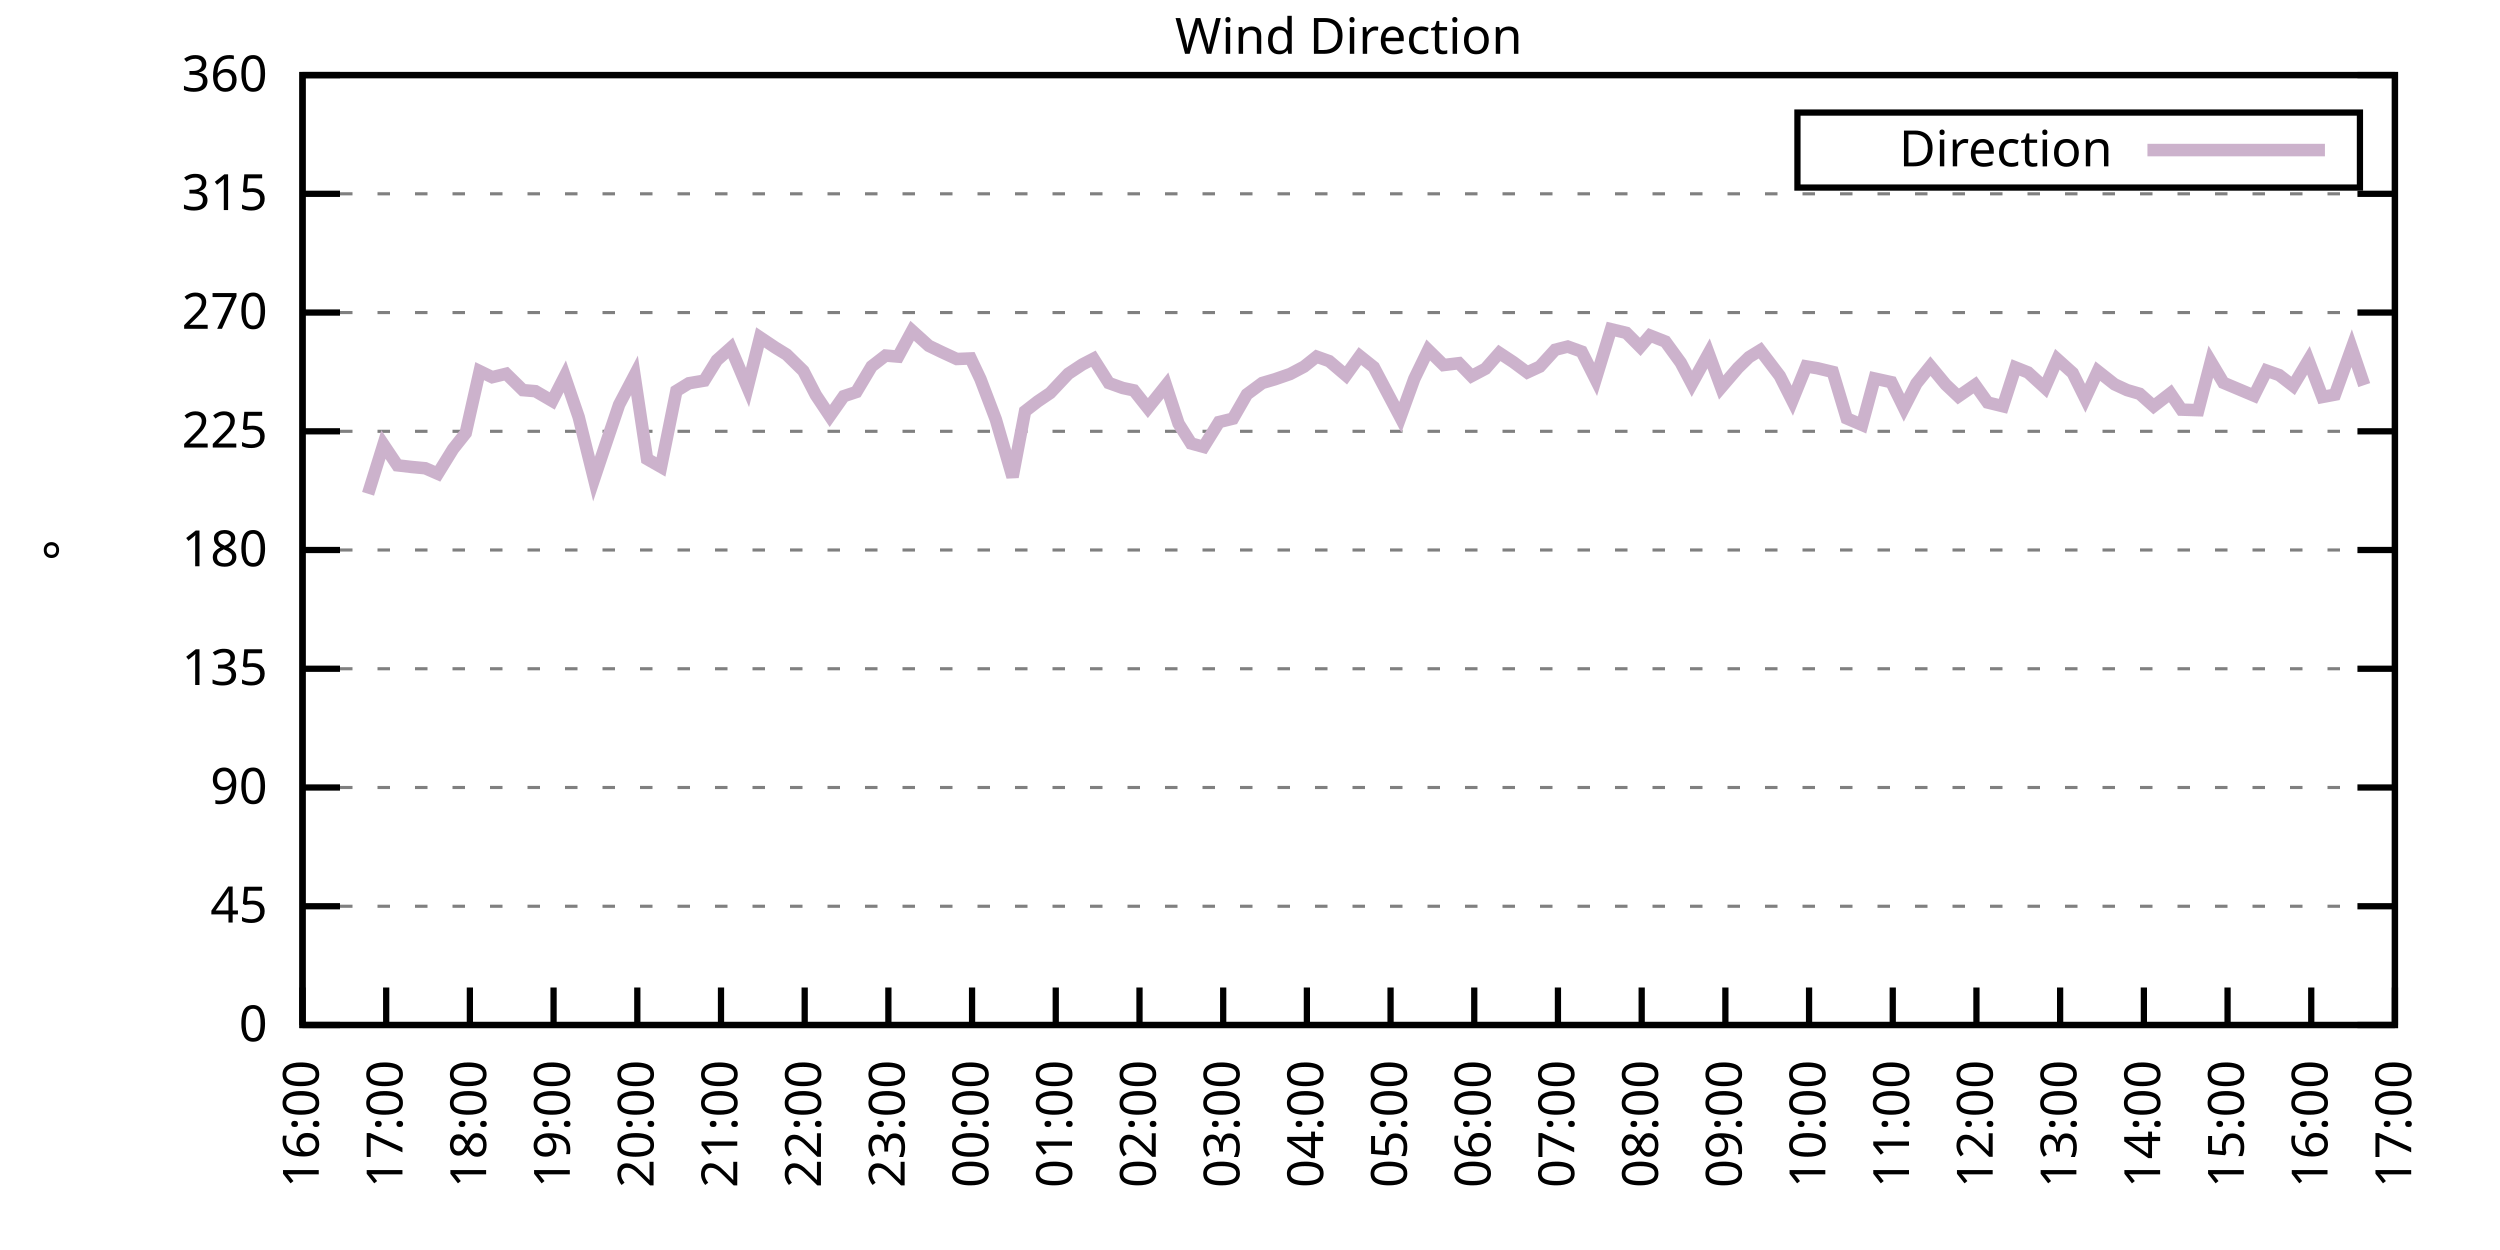
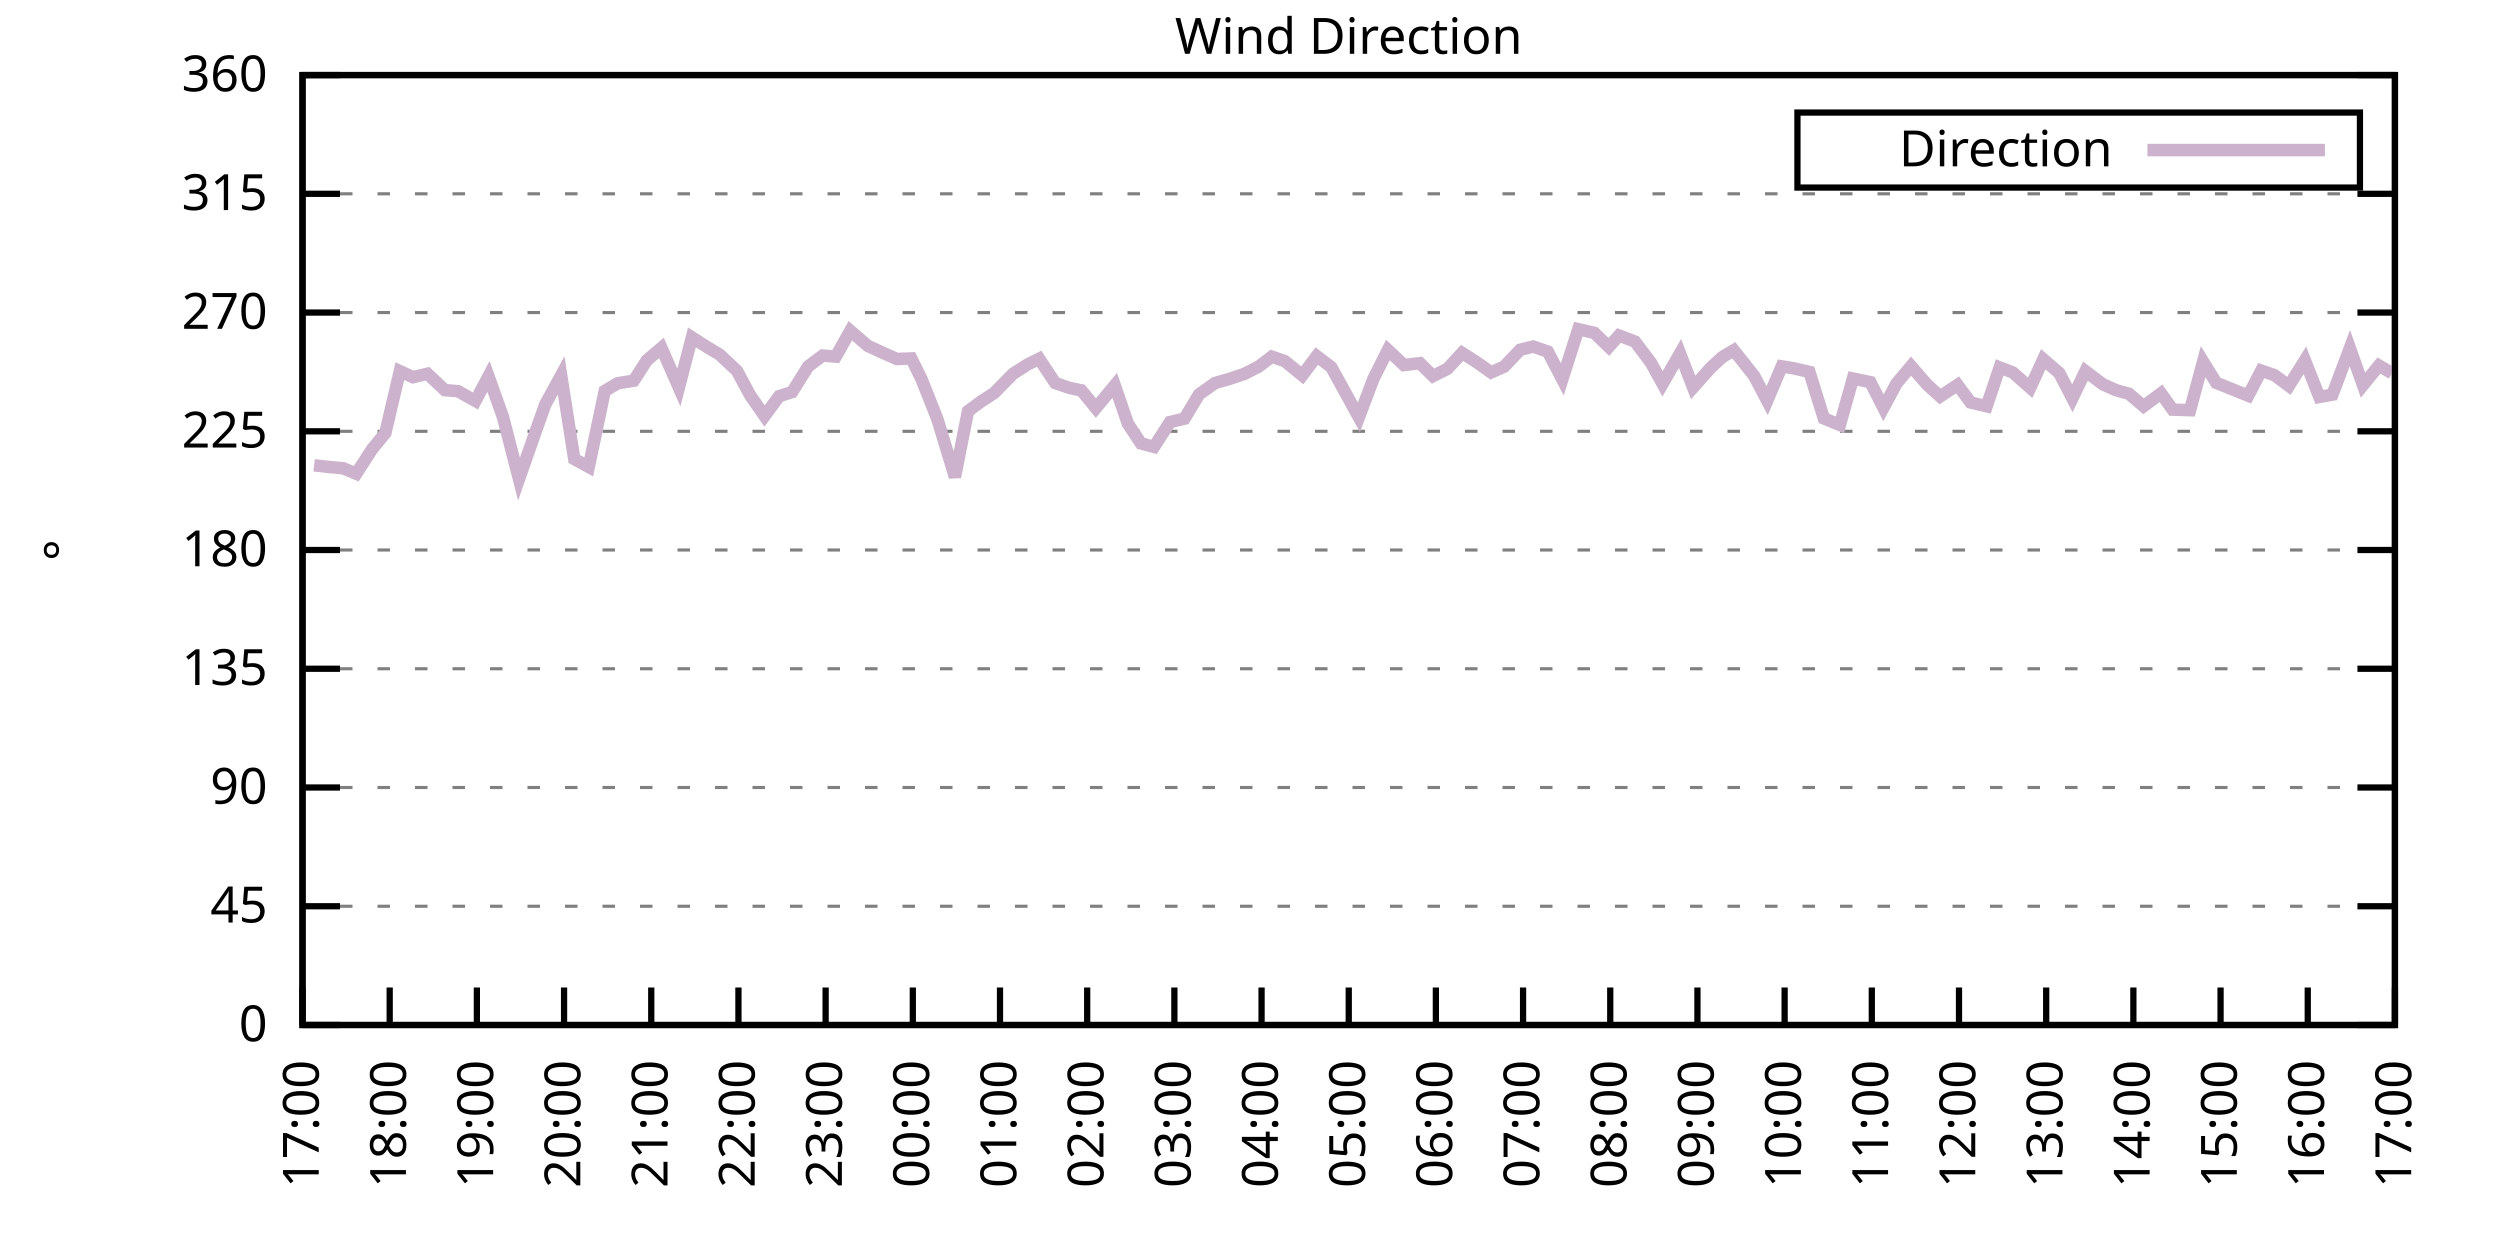
<svg xmlns="http://www.w3.org/2000/svg" xmlns:xlink="http://www.w3.org/1999/xlink" width="400" height="200" viewBox="0 0 400 200">
  <g id="gnuplot_canvas">
    <rect x="0" y="0" width="400" height="200" fill="none" />
    <defs>
      <circle id="gpDot" r="0.5" stroke-width="0.5" stroke="currentColor" />
      <path id="gpPt0" stroke-width="0.333" stroke="currentColor" d="M-1,0 h2 M0,-1 v2" />
      <path id="gpPt1" stroke-width="0.333" stroke="currentColor" d="M-1,-1 L1,1 M1,-1 L-1,1" />
      <path id="gpPt2" stroke-width="0.333" stroke="currentColor" d="M-1,0 L1,0 M0,-1 L0,1 M-1,-1 L1,1 M-1,1 L1,-1" />
      <rect id="gpPt3" stroke-width="0.333" stroke="currentColor" x="-1" y="-1" width="2" height="2" />
      <rect id="gpPt4" stroke-width="0.333" stroke="currentColor" fill="currentColor" x="-1" y="-1" width="2" height="2" />
      <circle id="gpPt5" stroke-width="0.333" stroke="currentColor" cx="0" cy="0" r="1" />
      <use xlink:href="#gpPt5" id="gpPt6" fill="currentColor" stroke="none" />
      <path id="gpPt7" stroke-width="0.333" stroke="currentColor" d="M0,-1.33 L-1.33,0.67 L1.33,0.67 z" />
      <use xlink:href="#gpPt7" id="gpPt8" fill="currentColor" stroke="none" />
      <use xlink:href="#gpPt7" id="gpPt9" stroke="currentColor" transform="rotate(180)" />
      <use xlink:href="#gpPt9" id="gpPt10" fill="currentColor" stroke="none" />
      <use xlink:href="#gpPt3" id="gpPt11" stroke="currentColor" transform="rotate(45)" />
      <use xlink:href="#gpPt11" id="gpPt12" fill="currentColor" stroke="none" />
      <path id="gpPt13" stroke-width="0.333" stroke="currentColor" d="M0,1.330 L1.265,0.411 L0.782,-1.067 L-0.782,-1.076 L-1.265,0.411 z" />
      <use xlink:href="#gpPt13" id="gpPt14" fill="currentColor" stroke="none" />
      <filter id="textbox" filterUnits="objectBoundingBox" x="0" y="0" height="1" width="1">
        <feFlood flood-color="white" flood-opacity="1" result="bgnd" />
        <feComposite in="SourceGraphic" in2="bgnd" operator="atop" />
      </filter>
      <filter id="greybox" filterUnits="objectBoundingBox" x="0" y="0" height="1" width="1">
        <feFlood flood-color="lightgrey" flood-opacity="1" result="grey" />
        <feComposite in="SourceGraphic" in2="grey" operator="atop" />
      </filter>
    </defs>
    <g fill="none" color="white" stroke="currentColor" stroke-width="1.00" stroke-linecap="butt" stroke-linejoin="miter">
</g>
    <g fill="none" color="black" stroke="currentColor" stroke-width="1.00" stroke-linecap="butt" stroke-linejoin="miter">
      <g stroke="none" shape-rendering="crispEdges">
        <polygon fill="rgb(255, 255, 255)" points="48.40,164.00 383.18,164.00 383.18,12.02 48.40,12.02 " />
      </g>
    </g>
    <g fill="none" color="black" stroke="currentColor" stroke-width="1.00" stroke-linecap="butt" stroke-linejoin="miter">
</g>
    <g fill="none" color="black" stroke="black" stroke-width="0.50" stroke-linecap="butt" stroke-linejoin="miter">
</g>
    <g fill="none" color="gray" stroke="currentColor" stroke-width="0.50" stroke-linecap="butt" stroke-linejoin="miter">
      <path stroke="gray" stroke-dasharray="2,4" class="gridline" d="M48.40,164.00 L383.19,164.00  " />
    </g>
    <g fill="none" color="gray" stroke="gray" stroke-width="1.00" stroke-linecap="butt" stroke-linejoin="miter">
</g>
    <g fill="none" color="black" stroke="currentColor" stroke-width="1.00" stroke-linecap="butt" stroke-linejoin="miter">
      <path stroke="black" d="M48.40,164.00 L54.40,164.00 M383.19,164.00 L377.19,164.00  " />
      <g transform="translate(42.80,166.60)" stroke="none" fill="black" font-family="Sans" font-size="8.00" text-anchor="end">
        <text>
          <tspan font-family="Sans"> 0</tspan>
        </text>
      </g>
    </g>
    <g fill="none" color="black" stroke="currentColor" stroke-width="1.00" stroke-linecap="butt" stroke-linejoin="miter">
</g>
    <g fill="none" color="black" stroke="black" stroke-width="0.50" stroke-linecap="butt" stroke-linejoin="miter">
</g>
    <g fill="none" color="gray" stroke="currentColor" stroke-width="0.50" stroke-linecap="butt" stroke-linejoin="miter">
      <path stroke="gray" stroke-dasharray="2,4" class="gridline" d="M48.40,145.00 L383.19,145.00  " />
    </g>
    <g fill="none" color="gray" stroke="gray" stroke-width="1.00" stroke-linecap="butt" stroke-linejoin="miter">
</g>
    <g fill="none" color="black" stroke="currentColor" stroke-width="1.00" stroke-linecap="butt" stroke-linejoin="miter">
      <path stroke="black" d="M48.40,145.00 L54.40,145.00 M383.19,145.00 L377.19,145.00  " />
      <g transform="translate(42.80,147.60)" stroke="none" fill="black" font-family="Sans" font-size="8.00" text-anchor="end">
        <text>
          <tspan font-family="Sans"> 45</tspan>
        </text>
      </g>
    </g>
    <g fill="none" color="black" stroke="currentColor" stroke-width="1.00" stroke-linecap="butt" stroke-linejoin="miter">
</g>
    <g fill="none" color="black" stroke="black" stroke-width="0.50" stroke-linecap="butt" stroke-linejoin="miter">
</g>
    <g fill="none" color="gray" stroke="currentColor" stroke-width="0.50" stroke-linecap="butt" stroke-linejoin="miter">
      <path stroke="gray" stroke-dasharray="2,4" class="gridline" d="M48.40,126.00 L383.19,126.00  " />
    </g>
    <g fill="none" color="gray" stroke="gray" stroke-width="1.00" stroke-linecap="butt" stroke-linejoin="miter">
</g>
    <g fill="none" color="black" stroke="currentColor" stroke-width="1.00" stroke-linecap="butt" stroke-linejoin="miter">
      <path stroke="black" d="M48.40,126.00 L54.40,126.00 M383.19,126.00 L377.19,126.00  " />
      <g transform="translate(42.80,128.60)" stroke="none" fill="black" font-family="Sans" font-size="8.00" text-anchor="end">
        <text>
          <tspan font-family="Sans"> 90</tspan>
        </text>
      </g>
    </g>
    <g fill="none" color="black" stroke="currentColor" stroke-width="1.00" stroke-linecap="butt" stroke-linejoin="miter">
</g>
    <g fill="none" color="black" stroke="black" stroke-width="0.50" stroke-linecap="butt" stroke-linejoin="miter">
</g>
    <g fill="none" color="gray" stroke="currentColor" stroke-width="0.50" stroke-linecap="butt" stroke-linejoin="miter">
      <path stroke="gray" stroke-dasharray="2,4" class="gridline" d="M48.40,107.00 L383.19,107.00  " />
    </g>
    <g fill="none" color="gray" stroke="gray" stroke-width="1.00" stroke-linecap="butt" stroke-linejoin="miter">
</g>
    <g fill="none" color="black" stroke="currentColor" stroke-width="1.00" stroke-linecap="butt" stroke-linejoin="miter">
      <path stroke="black" d="M48.40,107.00 L54.40,107.00 M383.19,107.00 L377.19,107.00  " />
      <g transform="translate(42.80,109.60)" stroke="none" fill="black" font-family="Sans" font-size="8.00" text-anchor="end">
        <text>
          <tspan font-family="Sans"> 135</tspan>
        </text>
      </g>
    </g>
    <g fill="none" color="black" stroke="currentColor" stroke-width="1.00" stroke-linecap="butt" stroke-linejoin="miter">
</g>
    <g fill="none" color="black" stroke="black" stroke-width="0.50" stroke-linecap="butt" stroke-linejoin="miter">
</g>
    <g fill="none" color="gray" stroke="currentColor" stroke-width="0.50" stroke-linecap="butt" stroke-linejoin="miter">
      <path stroke="gray" stroke-dasharray="2,4" class="gridline" d="M48.40,88.00 L383.19,88.00  " />
    </g>
    <g fill="none" color="gray" stroke="gray" stroke-width="1.00" stroke-linecap="butt" stroke-linejoin="miter">
</g>
    <g fill="none" color="black" stroke="currentColor" stroke-width="1.00" stroke-linecap="butt" stroke-linejoin="miter">
      <path stroke="black" d="M48.40,88.00 L54.40,88.00 M383.19,88.00 L377.19,88.00  " />
      <g transform="translate(42.80,90.60)" stroke="none" fill="black" font-family="Sans" font-size="8.00" text-anchor="end">
        <text>
          <tspan font-family="Sans"> 180</tspan>
        </text>
      </g>
    </g>
    <g fill="none" color="black" stroke="currentColor" stroke-width="1.00" stroke-linecap="butt" stroke-linejoin="miter">
</g>
    <g fill="none" color="black" stroke="black" stroke-width="0.50" stroke-linecap="butt" stroke-linejoin="miter">
</g>
    <g fill="none" color="gray" stroke="currentColor" stroke-width="0.50" stroke-linecap="butt" stroke-linejoin="miter">
      <path stroke="gray" stroke-dasharray="2,4" class="gridline" d="M48.40,69.01 L383.19,69.01  " />
    </g>
    <g fill="none" color="gray" stroke="gray" stroke-width="1.00" stroke-linecap="butt" stroke-linejoin="miter">
</g>
    <g fill="none" color="black" stroke="currentColor" stroke-width="1.00" stroke-linecap="butt" stroke-linejoin="miter">
      <path stroke="black" d="M48.40,69.01 L54.40,69.01 M383.19,69.01 L377.19,69.01  " />
      <g transform="translate(42.80,71.61)" stroke="none" fill="black" font-family="Sans" font-size="8.00" text-anchor="end">
        <text>
          <tspan font-family="Sans"> 225</tspan>
        </text>
      </g>
    </g>
    <g fill="none" color="black" stroke="currentColor" stroke-width="1.00" stroke-linecap="butt" stroke-linejoin="miter">
</g>
    <g fill="none" color="black" stroke="black" stroke-width="0.50" stroke-linecap="butt" stroke-linejoin="miter">
</g>
    <g fill="none" color="gray" stroke="currentColor" stroke-width="0.50" stroke-linecap="butt" stroke-linejoin="miter">
      <path stroke="gray" stroke-dasharray="2,4" class="gridline" d="M48.40,50.01 L383.19,50.01  " />
    </g>
    <g fill="none" color="gray" stroke="gray" stroke-width="1.00" stroke-linecap="butt" stroke-linejoin="miter">
</g>
    <g fill="none" color="black" stroke="currentColor" stroke-width="1.00" stroke-linecap="butt" stroke-linejoin="miter">
      <path stroke="black" d="M48.40,50.01 L54.40,50.01 M383.19,50.01 L377.19,50.01  " />
      <g transform="translate(42.80,52.61)" stroke="none" fill="black" font-family="Sans" font-size="8.00" text-anchor="end">
        <text>
          <tspan font-family="Sans"> 270</tspan>
        </text>
      </g>
    </g>
    <g fill="none" color="black" stroke="currentColor" stroke-width="1.00" stroke-linecap="butt" stroke-linejoin="miter">
</g>
    <g fill="none" color="black" stroke="black" stroke-width="0.50" stroke-linecap="butt" stroke-linejoin="miter">
</g>
    <g fill="none" color="gray" stroke="currentColor" stroke-width="0.50" stroke-linecap="butt" stroke-linejoin="miter">
      <path stroke="gray" stroke-dasharray="2,4" class="gridline" d="M48.40,31.01 L383.19,31.01  " />
    </g>
    <g fill="none" color="gray" stroke="gray" stroke-width="1.00" stroke-linecap="butt" stroke-linejoin="miter">
</g>
    <g fill="none" color="black" stroke="currentColor" stroke-width="1.00" stroke-linecap="butt" stroke-linejoin="miter">
      <path stroke="black" d="M48.40,31.01 L54.40,31.01 M383.19,31.01 L377.19,31.01  " />
      <g transform="translate(42.80,33.61)" stroke="none" fill="black" font-family="Sans" font-size="8.00" text-anchor="end">
        <text>
          <tspan font-family="Sans"> 315</tspan>
        </text>
      </g>
    </g>
    <g fill="none" color="black" stroke="currentColor" stroke-width="1.00" stroke-linecap="butt" stroke-linejoin="miter">
</g>
    <g fill="none" color="black" stroke="black" stroke-width="0.50" stroke-linecap="butt" stroke-linejoin="miter">
</g>
    <g fill="none" color="gray" stroke="currentColor" stroke-width="0.50" stroke-linecap="butt" stroke-linejoin="miter">
      <path stroke="gray" stroke-dasharray="2,4" class="gridline" d="M48.40,12.01 L383.19,12.01  " />
    </g>
    <g fill="none" color="gray" stroke="gray" stroke-width="1.00" stroke-linecap="butt" stroke-linejoin="miter">
</g>
    <g fill="none" color="black" stroke="currentColor" stroke-width="1.00" stroke-linecap="butt" stroke-linejoin="miter">
      <path stroke="black" d="M48.40,12.01 L54.40,12.01 M383.19,12.01 L377.19,12.01  " />
      <g transform="translate(42.80,14.61)" stroke="none" fill="black" font-family="Sans" font-size="8.00" text-anchor="end">
        <text>
          <tspan font-family="Sans"> 360</tspan>
        </text>
      </g>
    </g>
    <g fill="none" color="black" stroke="currentColor" stroke-width="1.00" stroke-linecap="butt" stroke-linejoin="miter">
      <path stroke="black" d="M48.40,164.00 L48.40,158.00  " />
      <g transform="translate(51.00,169.60) rotate(270.00)" stroke="none" fill="black" font-family="Sans" font-size="8.00" text-anchor="end">
        <text>
-           <tspan font-family="Sans">16:00</tspan>
-         </text>
-       </g>
-     </g>
-     <g fill="none" color="black" stroke="currentColor" stroke-width="1.00" stroke-linecap="butt" stroke-linejoin="miter">
-       <path stroke="black" d="M61.79,164.00 L61.79,158.00  " />
-       <g transform="translate(64.39,169.60) rotate(270.00)" stroke="none" fill="black" font-family="Sans" font-size="8.00" text-anchor="end">
-         <text>
          <tspan font-family="Sans">17:00</tspan>
        </text>
      </g>
    </g>
    <g fill="none" color="black" stroke="currentColor" stroke-width="1.00" stroke-linecap="butt" stroke-linejoin="miter">
-       <path stroke="black" d="M75.18,164.00 L75.18,158.00  " />
-       <g transform="translate(77.78,169.60) rotate(270.00)" stroke="none" fill="black" font-family="Sans" font-size="8.00" text-anchor="end">
+       <path stroke="black" d="M62.35,164.00 L62.35,158.00  " />
+       <g transform="translate(64.95,169.60) rotate(270.00)" stroke="none" fill="black" font-family="Sans" font-size="8.00" text-anchor="end">
        <text>
          <tspan font-family="Sans">18:00</tspan>
        </text>
      </g>
    </g>
    <g fill="none" color="black" stroke="currentColor" stroke-width="1.00" stroke-linecap="butt" stroke-linejoin="miter">
-       <path stroke="black" d="M88.57,164.00 L88.57,158.00  " />
-       <g transform="translate(91.17,169.60) rotate(270.00)" stroke="none" fill="black" font-family="Sans" font-size="8.00" text-anchor="end">
+       <path stroke="black" d="M76.30,164.00 L76.30,158.00  " />
+       <g transform="translate(78.90,169.60) rotate(270.00)" stroke="none" fill="black" font-family="Sans" font-size="8.00" text-anchor="end">
        <text>
          <tspan font-family="Sans">19:00</tspan>
        </text>
      </g>
    </g>
    <g fill="none" color="black" stroke="currentColor" stroke-width="1.00" stroke-linecap="butt" stroke-linejoin="miter">
-       <path stroke="black" d="M101.97,164.00 L101.97,158.00  " />
-       <g transform="translate(104.57,169.60) rotate(270.00)" stroke="none" fill="black" font-family="Sans" font-size="8.00" text-anchor="end">
+       <path stroke="black" d="M90.25,164.00 L90.25,158.00  " />
+       <g transform="translate(92.85,169.60) rotate(270.00)" stroke="none" fill="black" font-family="Sans" font-size="8.00" text-anchor="end">
        <text>
          <tspan font-family="Sans">20:00</tspan>
        </text>
      </g>
    </g>
    <g fill="none" color="black" stroke="currentColor" stroke-width="1.00" stroke-linecap="butt" stroke-linejoin="miter">
-       <path stroke="black" d="M115.36,164.00 L115.36,158.00  " />
-       <g transform="translate(117.96,169.60) rotate(270.00)" stroke="none" fill="black" font-family="Sans" font-size="8.00" text-anchor="end">
+       <path stroke="black" d="M104.20,164.00 L104.20,158.00  " />
+       <g transform="translate(106.80,169.60) rotate(270.00)" stroke="none" fill="black" font-family="Sans" font-size="8.00" text-anchor="end">
        <text>
          <tspan font-family="Sans">21:00</tspan>
        </text>
      </g>
    </g>
    <g fill="none" color="black" stroke="currentColor" stroke-width="1.00" stroke-linecap="butt" stroke-linejoin="miter">
-       <path stroke="black" d="M128.75,164.00 L128.75,158.00  " />
-       <g transform="translate(131.35,169.60) rotate(270.00)" stroke="none" fill="black" font-family="Sans" font-size="8.00" text-anchor="end">
+       <path stroke="black" d="M118.15,164.00 L118.15,158.00  " />
+       <g transform="translate(120.75,169.60) rotate(270.00)" stroke="none" fill="black" font-family="Sans" font-size="8.00" text-anchor="end">
        <text>
          <tspan font-family="Sans">22:00</tspan>
        </text>
      </g>
    </g>
    <g fill="none" color="black" stroke="currentColor" stroke-width="1.00" stroke-linecap="butt" stroke-linejoin="miter">
-       <path stroke="black" d="M142.14,164.00 L142.14,158.00  " />
-       <g transform="translate(144.74,169.60) rotate(270.00)" stroke="none" fill="black" font-family="Sans" font-size="8.00" text-anchor="end">
+       <path stroke="black" d="M132.10,164.00 L132.10,158.00  " />
+       <g transform="translate(134.70,169.60) rotate(270.00)" stroke="none" fill="black" font-family="Sans" font-size="8.00" text-anchor="end">
        <text>
          <tspan font-family="Sans">23:00</tspan>
        </text>
      </g>
    </g>
    <g fill="none" color="black" stroke="currentColor" stroke-width="1.00" stroke-linecap="butt" stroke-linejoin="miter">
-       <path stroke="black" d="M155.53,164.00 L155.53,158.00  " />
-       <g transform="translate(158.13,169.60) rotate(270.00)" stroke="none" fill="black" font-family="Sans" font-size="8.00" text-anchor="end">
+       <path stroke="black" d="M146.05,164.00 L146.05,158.00  " />
+       <g transform="translate(148.65,169.60) rotate(270.00)" stroke="none" fill="black" font-family="Sans" font-size="8.00" text-anchor="end">
        <text>
          <tspan font-family="Sans">00:00</tspan>
        </text>
      </g>
    </g>
    <g fill="none" color="black" stroke="currentColor" stroke-width="1.00" stroke-linecap="butt" stroke-linejoin="miter">
-       <path stroke="black" d="M168.92,164.00 L168.92,158.00  " />
-       <g transform="translate(171.52,169.60) rotate(270.00)" stroke="none" fill="black" font-family="Sans" font-size="8.00" text-anchor="end">
+       <path stroke="black" d="M160.00,164.00 L160.00,158.00  " />
+       <g transform="translate(162.60,169.60) rotate(270.00)" stroke="none" fill="black" font-family="Sans" font-size="8.00" text-anchor="end">
        <text>
          <tspan font-family="Sans">01:00</tspan>
        </text>
      </g>
    </g>
    <g fill="none" color="black" stroke="currentColor" stroke-width="1.00" stroke-linecap="butt" stroke-linejoin="miter">
-       <path stroke="black" d="M182.32,164.00 L182.32,158.00  " />
-       <g transform="translate(184.92,169.60) rotate(270.00)" stroke="none" fill="black" font-family="Sans" font-size="8.00" text-anchor="end">
+       <path stroke="black" d="M173.95,164.00 L173.95,158.00  " />
+       <g transform="translate(176.55,169.60) rotate(270.00)" stroke="none" fill="black" font-family="Sans" font-size="8.00" text-anchor="end">
        <text>
          <tspan font-family="Sans">02:00</tspan>
        </text>
      </g>
    </g>
    <g fill="none" color="black" stroke="currentColor" stroke-width="1.00" stroke-linecap="butt" stroke-linejoin="miter">
-       <path stroke="black" d="M195.71,164.00 L195.71,158.00  " />
-       <g transform="translate(198.31,169.60) rotate(270.00)" stroke="none" fill="black" font-family="Sans" font-size="8.00" text-anchor="end">
+       <path stroke="black" d="M187.90,164.00 L187.90,158.00  " />
+       <g transform="translate(190.50,169.60) rotate(270.00)" stroke="none" fill="black" font-family="Sans" font-size="8.00" text-anchor="end">
        <text>
          <tspan font-family="Sans">03:00</tspan>
        </text>
      </g>
    </g>
    <g fill="none" color="black" stroke="currentColor" stroke-width="1.00" stroke-linecap="butt" stroke-linejoin="miter">
-       <path stroke="black" d="M209.10,164.00 L209.10,158.00  " />
-       <g transform="translate(211.70,169.60) rotate(270.00)" stroke="none" fill="black" font-family="Sans" font-size="8.00" text-anchor="end">
+       <path stroke="black" d="M201.85,164.00 L201.85,158.00  " />
+       <g transform="translate(204.45,169.60) rotate(270.00)" stroke="none" fill="black" font-family="Sans" font-size="8.00" text-anchor="end">
        <text>
          <tspan font-family="Sans">04:00</tspan>
        </text>
      </g>
    </g>
    <g fill="none" color="black" stroke="currentColor" stroke-width="1.00" stroke-linecap="butt" stroke-linejoin="miter">
-       <path stroke="black" d="M222.49,164.00 L222.49,158.00  " />
-       <g transform="translate(225.09,169.60) rotate(270.00)" stroke="none" fill="black" font-family="Sans" font-size="8.00" text-anchor="end">
+       <path stroke="black" d="M215.80,164.00 L215.80,158.00  " />
+       <g transform="translate(218.40,169.60) rotate(270.00)" stroke="none" fill="black" font-family="Sans" font-size="8.00" text-anchor="end">
        <text>
          <tspan font-family="Sans">05:00</tspan>
        </text>
      </g>
    </g>
    <g fill="none" color="black" stroke="currentColor" stroke-width="1.00" stroke-linecap="butt" stroke-linejoin="miter">
-       <path stroke="black" d="M235.88,164.00 L235.88,158.00  " />
-       <g transform="translate(238.48,169.60) rotate(270.00)" stroke="none" fill="black" font-family="Sans" font-size="8.00" text-anchor="end">
+       <path stroke="black" d="M229.74,164.00 L229.74,158.00  " />
+       <g transform="translate(232.34,169.60) rotate(270.00)" stroke="none" fill="black" font-family="Sans" font-size="8.00" text-anchor="end">
        <text>
          <tspan font-family="Sans">06:00</tspan>
        </text>
      </g>
    </g>
    <g fill="none" color="black" stroke="currentColor" stroke-width="1.00" stroke-linecap="butt" stroke-linejoin="miter">
-       <path stroke="black" d="M249.27,164.00 L249.27,158.00  " />
-       <g transform="translate(251.87,169.60) rotate(270.00)" stroke="none" fill="black" font-family="Sans" font-size="8.00" text-anchor="end">
+       <path stroke="black" d="M243.69,164.00 L243.69,158.00  " />
+       <g transform="translate(246.29,169.60) rotate(270.00)" stroke="none" fill="black" font-family="Sans" font-size="8.00" text-anchor="end">
        <text>
          <tspan font-family="Sans">07:00</tspan>
        </text>
      </g>
    </g>
    <g fill="none" color="black" stroke="currentColor" stroke-width="1.00" stroke-linecap="butt" stroke-linejoin="miter">
-       <path stroke="black" d="M262.67,164.00 L262.67,158.00  " />
-       <g transform="translate(265.27,169.60) rotate(270.00)" stroke="none" fill="black" font-family="Sans" font-size="8.00" text-anchor="end">
+       <path stroke="black" d="M257.64,164.00 L257.64,158.00  " />
+       <g transform="translate(260.24,169.60) rotate(270.00)" stroke="none" fill="black" font-family="Sans" font-size="8.00" text-anchor="end">
        <text>
          <tspan font-family="Sans">08:00</tspan>
        </text>
      </g>
    </g>
    <g fill="none" color="black" stroke="currentColor" stroke-width="1.00" stroke-linecap="butt" stroke-linejoin="miter">
-       <path stroke="black" d="M276.06,164.00 L276.06,158.00  " />
-       <g transform="translate(278.66,169.60) rotate(270.00)" stroke="none" fill="black" font-family="Sans" font-size="8.00" text-anchor="end">
+       <path stroke="black" d="M271.59,164.00 L271.59,158.00  " />
+       <g transform="translate(274.19,169.60) rotate(270.00)" stroke="none" fill="black" font-family="Sans" font-size="8.00" text-anchor="end">
        <text>
          <tspan font-family="Sans">09:00</tspan>
        </text>
      </g>
    </g>
    <g fill="none" color="black" stroke="currentColor" stroke-width="1.00" stroke-linecap="butt" stroke-linejoin="miter">
-       <path stroke="black" d="M289.45,164.00 L289.45,158.00  " />
-       <g transform="translate(292.05,169.60) rotate(270.00)" stroke="none" fill="black" font-family="Sans" font-size="8.00" text-anchor="end">
+       <path stroke="black" d="M285.54,164.00 L285.54,158.00  " />
+       <g transform="translate(288.14,169.60) rotate(270.00)" stroke="none" fill="black" font-family="Sans" font-size="8.00" text-anchor="end">
        <text>
          <tspan font-family="Sans">10:00</tspan>
        </text>
      </g>
    </g>
    <g fill="none" color="black" stroke="currentColor" stroke-width="1.00" stroke-linecap="butt" stroke-linejoin="miter">
-       <path stroke="black" d="M302.84,164.00 L302.84,158.00  " />
-       <g transform="translate(305.44,169.60) rotate(270.00)" stroke="none" fill="black" font-family="Sans" font-size="8.00" text-anchor="end">
+       <path stroke="black" d="M299.49,164.00 L299.49,158.00  " />
+       <g transform="translate(302.09,169.60) rotate(270.00)" stroke="none" fill="black" font-family="Sans" font-size="8.00" text-anchor="end">
        <text>
          <tspan font-family="Sans">11:00</tspan>
        </text>
      </g>
    </g>
    <g fill="none" color="black" stroke="currentColor" stroke-width="1.00" stroke-linecap="butt" stroke-linejoin="miter">
-       <path stroke="black" d="M316.23,164.00 L316.23,158.00  " />
-       <g transform="translate(318.83,169.60) rotate(270.00)" stroke="none" fill="black" font-family="Sans" font-size="8.00" text-anchor="end">
+       <path stroke="black" d="M313.44,164.00 L313.44,158.00  " />
+       <g transform="translate(316.04,169.60) rotate(270.00)" stroke="none" fill="black" font-family="Sans" font-size="8.00" text-anchor="end">
        <text>
          <tspan font-family="Sans">12:00</tspan>
        </text>
      </g>
    </g>
    <g fill="none" color="black" stroke="currentColor" stroke-width="1.00" stroke-linecap="butt" stroke-linejoin="miter">
-       <path stroke="black" d="M329.62,164.00 L329.62,158.00  " />
-       <g transform="translate(332.22,169.60) rotate(270.00)" stroke="none" fill="black" font-family="Sans" font-size="8.00" text-anchor="end">
+       <path stroke="black" d="M327.39,164.00 L327.39,158.00  " />
+       <g transform="translate(329.99,169.60) rotate(270.00)" stroke="none" fill="black" font-family="Sans" font-size="8.00" text-anchor="end">
        <text>
          <tspan font-family="Sans">13:00</tspan>
        </text>
      </g>
    </g>
    <g fill="none" color="black" stroke="currentColor" stroke-width="1.00" stroke-linecap="butt" stroke-linejoin="miter">
-       <path stroke="black" d="M343.02,164.00 L343.02,158.00  " />
-       <g transform="translate(345.62,169.60) rotate(270.00)" stroke="none" fill="black" font-family="Sans" font-size="8.00" text-anchor="end">
+       <path stroke="black" d="M341.34,164.00 L341.34,158.00  " />
+       <g transform="translate(343.94,169.60) rotate(270.00)" stroke="none" fill="black" font-family="Sans" font-size="8.00" text-anchor="end">
        <text>
          <tspan font-family="Sans">14:00</tspan>
        </text>
      </g>
    </g>
    <g fill="none" color="black" stroke="currentColor" stroke-width="1.00" stroke-linecap="butt" stroke-linejoin="miter">
-       <path stroke="black" d="M356.41,164.00 L356.41,158.00  " />
-       <g transform="translate(359.01,169.60) rotate(270.00)" stroke="none" fill="black" font-family="Sans" font-size="8.00" text-anchor="end">
+       <path stroke="black" d="M355.29,164.00 L355.29,158.00  " />
+       <g transform="translate(357.89,169.60) rotate(270.00)" stroke="none" fill="black" font-family="Sans" font-size="8.00" text-anchor="end">
        <text>
          <tspan font-family="Sans">15:00</tspan>
        </text>
      </g>
    </g>
    <g fill="none" color="black" stroke="currentColor" stroke-width="1.00" stroke-linecap="butt" stroke-linejoin="miter">
-       <path stroke="black" d="M369.80,164.00 L369.80,158.00  " />
-       <g transform="translate(372.40,169.60) rotate(270.00)" stroke="none" fill="black" font-family="Sans" font-size="8.00" text-anchor="end">
+       <path stroke="black" d="M369.24,164.00 L369.24,158.00  " />
+       <g transform="translate(371.84,169.60) rotate(270.00)" stroke="none" fill="black" font-family="Sans" font-size="8.00" text-anchor="end">
        <text>
          <tspan font-family="Sans">16:00</tspan>
        </text>
      </g>
    </g>
    <g fill="none" color="black" stroke="currentColor" stroke-width="1.00" stroke-linecap="butt" stroke-linejoin="miter">
      <path stroke="black" d="M383.19,164.00 L383.19,158.00  " />
      <g transform="translate(385.79,169.60) rotate(270.00)" stroke="none" fill="black" font-family="Sans" font-size="8.00" text-anchor="end">
        <text>
          <tspan font-family="Sans">17:00</tspan>
        </text>
      </g>
    </g>
    <g fill="none" color="black" stroke="currentColor" stroke-width="1.00" stroke-linecap="butt" stroke-linejoin="miter">
</g>
    <g fill="none" color="black" stroke="currentColor" stroke-width="1.00" stroke-linecap="butt" stroke-linejoin="miter">
      <path stroke="black" d="M48.40,12.01 L48.40,164.00 L383.19,164.00 L383.19,12.01 L48.40,12.01 Z  " />
    </g>
    <g fill="none" color="black" stroke="currentColor" stroke-width="1.00" stroke-linecap="butt" stroke-linejoin="miter">
</g>
    <g fill="none" color="black" stroke="currentColor" stroke-width="1.00" stroke-linecap="butt" stroke-linejoin="miter">
      <path stroke="black" d="M287.59,30.01 L287.59,18.01 L377.59,18.01 L377.59,30.01 L287.59,30.01 Z  " />
    </g>
    <g id="Wind_direction_plot_1">
      <g fill="none" color="white" stroke="black" stroke-width="2.00" stroke-linecap="butt" stroke-linejoin="miter">
</g>
      <g fill="none" color="black" stroke="currentColor" stroke-width="2.00" stroke-linecap="butt" stroke-linejoin="miter">
        <g transform="translate(337.99,26.61)" stroke="none" fill="black" font-family="Sans" font-size="8.00" text-anchor="end">
          <text>
            <tspan font-family="Sans">Direction</tspan>
          </text>
        </g>
      </g>
      <g fill="none" color="black" stroke="currentColor" stroke-width="2.00" stroke-linecap="butt" stroke-linejoin="miter">
-         <path stroke="rgb(204, 178, 204)" d="M343.59,24.01 L371.99,24.01 M58.89,79.01 L61.35,71.12 L63.58,74.45 L65.81,74.71 L68.04,74.92 L70.05,75.80   L72.50,71.83 L74.51,69.30 L76.75,59.38 L78.75,60.35 L80.99,59.80 L83.66,62.42 L85.67,62.59 L88.35,64.15   L90.36,60.22 L92.59,66.73 L95.05,76.65 L96.83,71.33 L99.06,64.74 L101.52,60.06 L103.53,73.44 L105.76,74.71   L108.22,62.55 L110.22,61.32 L112.68,60.90 L114.69,57.65 L116.92,55.66 L119.60,62.00 L121.61,53.98 L124.06,55.62   L125.85,56.72 L128.53,59.34 L130.54,63.22 L132.77,66.56 L135.00,63.39 L137.01,62.72 L139.46,58.62 L141.69,56.89   L143.70,57.06 L145.94,52.92 L148.61,55.33 L150.62,56.30 L153.08,57.44 L155.31,57.35 L156.87,60.65 L159.33,67.11   L162.01,76.31 L164.01,65.80 L166.02,64.24 L168.03,62.88 L170.93,59.80 L173.17,58.32 L174.95,57.40 L177.41,61.28   L179.64,62.08 L181.42,62.46 L183.66,65.29 L186.56,61.66 L188.57,67.78 L190.57,70.95 L192.58,71.50 L195.04,67.53   L197.27,66.98 L199.50,63.10 L201.96,61.28 L203.97,60.69 L206.42,59.84 L208.65,58.66 L210.66,57.06 L212.67,57.78   L215.35,60.06 L217.58,56.97 L219.81,58.75 L224.05,66.77 L226.29,60.60 L228.52,56.00 L230.97,58.41 L233.43,58.11   L235.44,60.18 L237.67,59.00 L239.90,56.47 L242.13,57.94 L244.36,59.59 L246.37,58.66 L248.83,55.96 L250.84,55.45   L253.07,56.26 L255.30,60.69 L257.76,52.67 L260.21,53.26 L262.44,55.50 L264.00,53.68 L266.46,54.65 L268.92,58.03   L270.70,61.41 L273.38,56.55 L275.39,62.00 L278.07,58.87 L279.85,57.14 L281.64,56.04 L284.76,60.14 L286.77,64.11   L289.00,58.62 L290.79,58.92 L293.24,59.51 L295.48,66.94 L297.93,67.99 L299.94,60.56 L302.62,61.15 L304.63,65.25   L306.63,61.36 L308.87,58.58 L311.32,61.53 L313.33,63.43 L316.01,61.58 L318.02,64.40 L320.47,65.00 L322.48,58.79   L324.49,59.59 L327.17,62.04 L329.18,57.48 L331.63,59.68 L333.64,63.73 L335.65,59.38 L338.33,61.49 L340.34,62.42   L342.35,63.01 L344.58,65.00 L347.26,62.93 L349.04,65.54 L351.72,65.63 L353.73,57.86 L355.74,61.24 L360.65,63.31   L362.66,59.30 L364.66,60.01 L366.90,61.74 L369.35,57.65 L371.58,63.52 L373.59,63.14 L376.27,55.71 L378.28,61.62    " />
+         <path stroke="rgb(204, 178, 204)" d="M343.59,24.01 L371.99,24.01 M50.26,74.45 L52.58,74.71 L54.91,74.92 L57.00,75.80 L59.56,71.83 L61.65,69.30   L63.98,59.38 L66.07,60.35 L68.39,59.80 L71.18,62.42 L73.28,62.59 L76.07,64.15 L78.16,60.22 L80.48,66.73   L83.04,76.65 L84.90,71.33 L87.23,64.74 L89.78,60.06 L91.88,73.44 L94.20,74.71 L96.76,62.55 L98.85,61.32   L101.41,60.90 L103.50,57.65 L105.83,55.66 L108.62,62.00 L110.71,53.98 L113.27,55.62 L115.13,56.72 L117.92,59.34   L120.01,63.22 L122.33,66.56 L124.66,63.39 L126.75,62.72 L129.31,58.62 L131.63,56.89 L133.72,57.06 L136.05,52.92   L138.84,55.33 L140.93,56.30 L143.49,57.44 L145.81,57.35 L147.44,60.65 L150.00,67.11 L152.79,76.31 L154.88,65.80   L156.97,64.24 L159.07,62.88 L162.09,59.80 L164.41,58.32 L166.27,57.40 L168.83,61.28 L171.16,62.08 L173.02,62.46   L175.34,65.29 L178.36,61.66 L180.46,67.78 L182.55,70.95 L184.64,71.50 L187.20,67.53 L189.52,66.98 L191.85,63.10   L194.41,61.28 L196.50,60.69 L199.06,59.84 L201.38,58.66 L203.47,57.06 L205.57,57.78 L208.36,60.06 L210.68,56.97   L213.01,58.75 L217.42,66.77 L219.75,60.60 L222.07,56.00 L224.63,58.41 L227.19,58.11 L229.28,60.18 L231.60,59.00   L233.93,56.47 L236.25,57.94 L238.58,59.59 L240.67,58.66 L243.23,55.96 L245.32,55.45 L247.65,56.26 L249.97,60.69   L252.53,52.67 L255.09,53.26 L257.41,55.50 L259.04,53.68 L261.60,54.65 L264.15,58.03 L266.01,61.41 L268.80,56.55   L270.90,62.00 L273.69,58.87 L275.55,57.14 L277.41,56.04 L280.66,60.14 L282.75,64.11 L285.08,58.62 L286.94,58.92   L289.50,59.51 L291.82,66.94 L294.38,67.99 L296.47,60.56 L299.26,61.15 L301.35,65.25 L303.44,61.36 L305.77,58.58   L308.33,61.53 L310.42,63.43 L313.21,61.58 L315.30,64.40 L317.86,65.00 L319.95,58.79 L322.04,59.59 L324.83,62.04   L326.93,57.48 L329.48,59.68 L331.58,63.73 L333.67,59.38 L336.46,61.49 L338.55,62.42 L340.64,63.01 L342.97,65.00   L345.76,62.93 L347.62,65.54 L350.41,65.63 L352.50,57.86 L354.59,61.24 L359.71,63.31 L361.80,59.30 L363.89,60.01   L366.22,61.74 L368.78,57.65 L371.10,63.52 L373.19,63.14 L375.98,55.71 L378.08,61.62 L380.63,58.49 L382.73,59.72    " />
      </g>
    </g>
    <g fill="none" color="black" stroke="currentColor" stroke-width="2.00" stroke-linecap="butt" stroke-linejoin="miter">
</g>
    <g fill="none" color="black" stroke="black" stroke-width="1.00" stroke-linecap="butt" stroke-linejoin="miter">
</g>
    <g fill="none" color="black" stroke="currentColor" stroke-width="1.00" stroke-linecap="butt" stroke-linejoin="miter">
      <path stroke="black" d="M48.40,12.01 L48.40,164.00 L383.19,164.00 L383.19,12.01 L48.40,12.01 Z  " />
      <g transform="translate(12.80,88.01) rotate(270.00)" stroke="none" fill="black" font-family="Sans" font-size="8.00" text-anchor="middle">
        <text>
          <tspan font-family="Sans">°</tspan>
        </text>
      </g>
    </g>
    <g fill="none" color="black" stroke="currentColor" stroke-width="1.00" stroke-linecap="butt" stroke-linejoin="miter">
</g>
    <g fill="none" color="black" stroke="currentColor" stroke-width="1.00" stroke-linecap="butt" stroke-linejoin="miter">
      <g transform="translate(215.79,8.61)" stroke="none" fill="black" font-family="Sans" font-size="8.00" text-anchor="middle">
        <text>
          <tspan font-family="Sans">Wind Direction</tspan>
        </text>
      </g>
    </g>
    <g fill="none" color="black" stroke="currentColor" stroke-width="1.00" stroke-linecap="butt" stroke-linejoin="miter">
</g>
  </g>
</svg>
